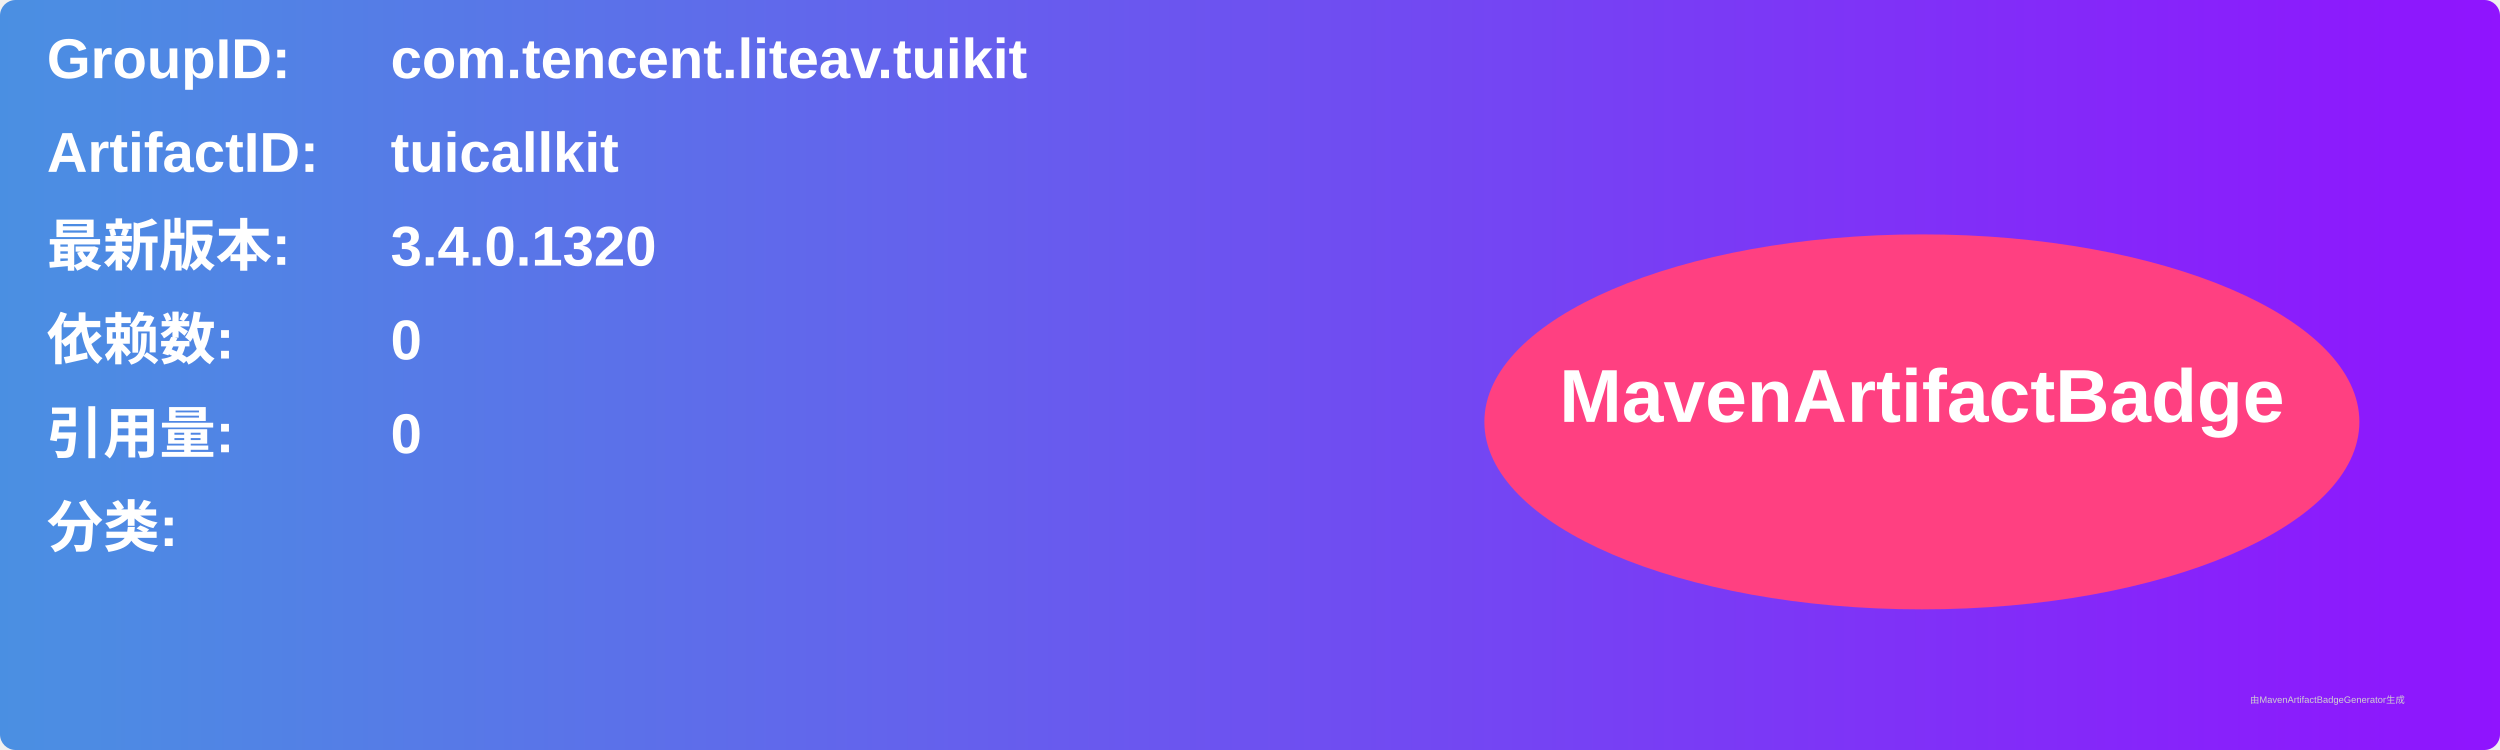
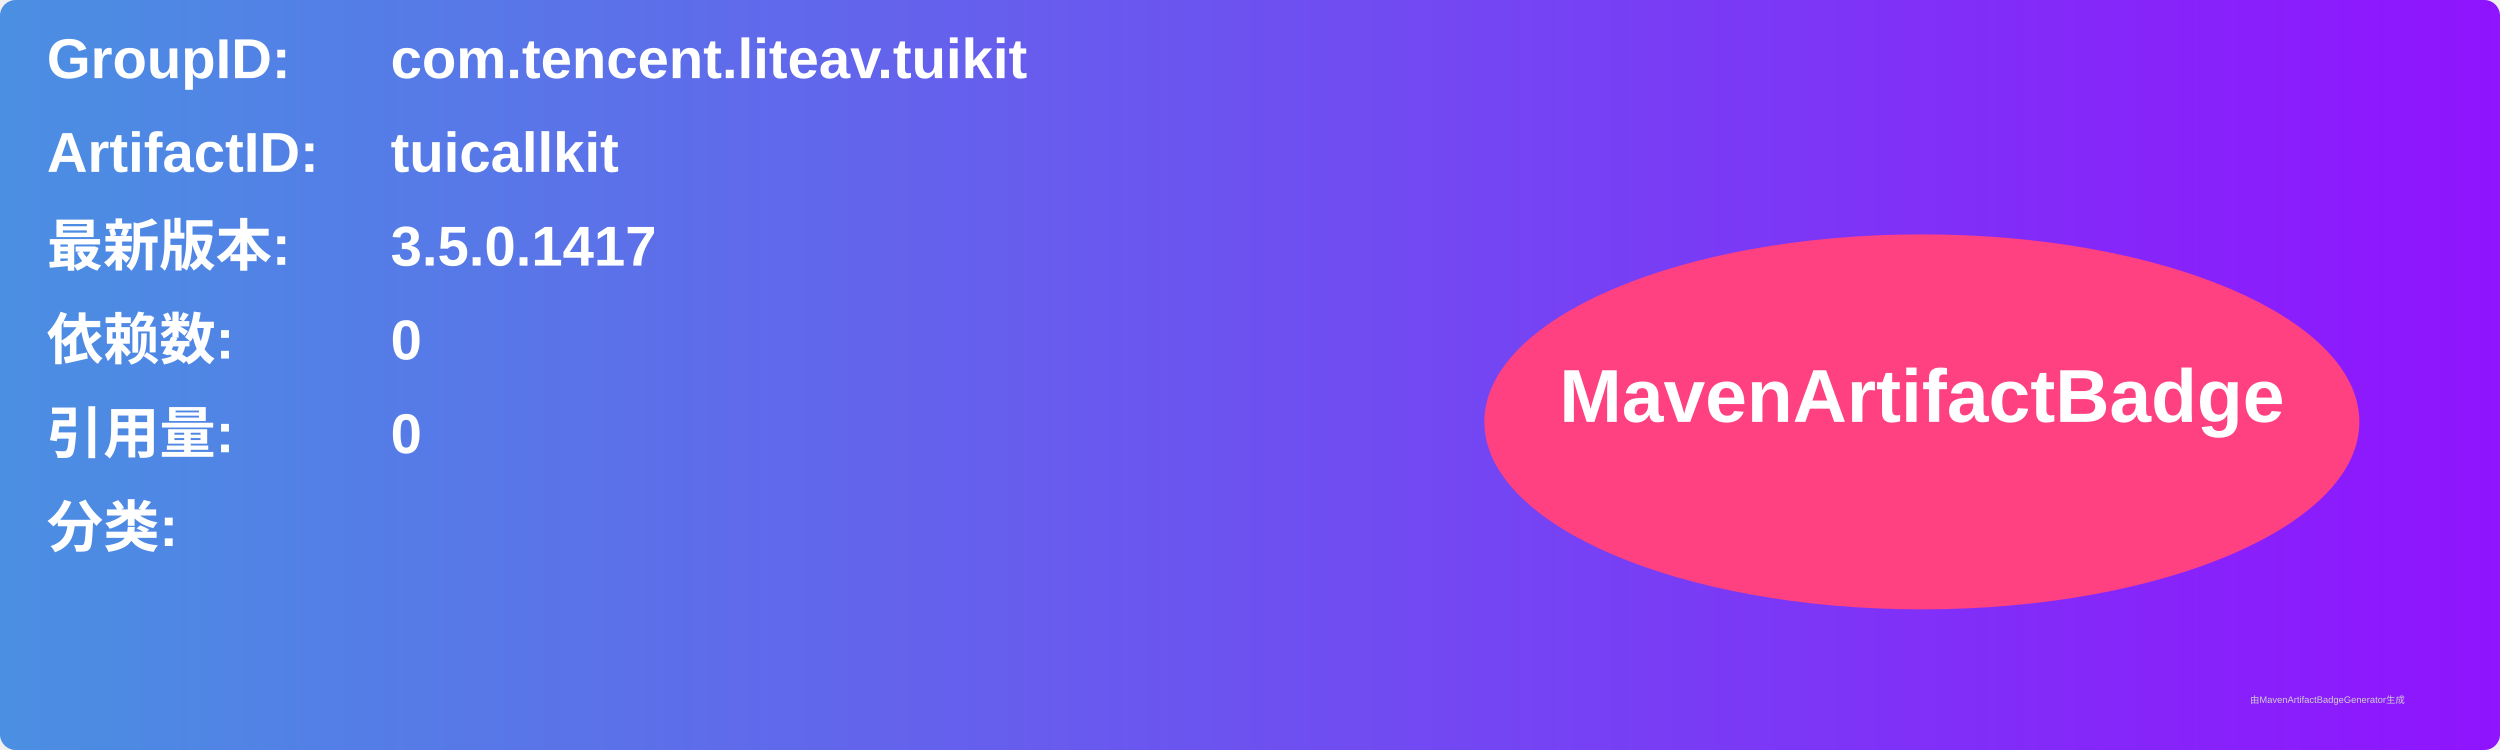
<svg xmlns="http://www.w3.org/2000/svg" width="800" height="240" viewBox="0 0 800 240">
  <linearGradient id="grad" x1="0%" y1="0%" x2="100%" y2="0%">
    <stop offset="0%" stop-color="#4a90e2" />
    <stop offset="100%" stop-color="#9013fe" />
  </linearGradient>
  <rect width="100%" height="100%" rx="5" ry="5" fill="url(#grad)" />
  <g transform="translate(15, 15)">
    <text x="0" y="10" font-family="Arial" font-size="18" fill="white" font-weight="bold" width="260">GroupID:</text>
    <text x="110" y="10" font-family="Arial" font-size="18" fill="white" font-weight="bold" width="460">com.tencent.liteav.tuikit</text>
    <text x="0" y="40" font-family="Arial" font-size="18" fill="white" font-weight="bold" width="260">ArtifactID:</text>
    <text x="110" y="40" font-family="Arial" font-size="18" fill="white" font-weight="bold" width="460">tuicallkit</text>
    <text x="0" y="70" font-family="Arial" font-size="18" fill="white" font-weight="bold">最新版本:</text>
    <text x="110" y="70" font-family="Arial" font-size="18" fill="white" font-weight="bold">
-       <tspan font-weight="bold">3.4.0.1320</tspan>
+       <tspan font-weight="bold">3.5.0.1417</tspan>
    </text>
    <text x="0" y="100" font-family="Arial" font-size="18" fill="white" font-weight="bold">依赖数: </text>
    <text x="110" y="100" font-family="Arial" font-size="18" fill="white">
      <tspan font-weight="bold">0</tspan>
    </text>
    <text x="0" y="130" font-family="Arial" font-size="18" fill="white" font-weight="bold">引用量: </text>
    <text x="110" y="130" font-family="Arial" font-size="18" fill="white">
      <tspan font-weight="bold">0</tspan>
    </text>
    <text x="0" y="160" font-family="Arial" font-size="18" fill="white" font-weight="bold">分类:</text>
    <text x="10" y="190" font-family="Arial" font-size="10" fill="white">
      <tspan font-weight="bold" />
    </text>
    <ellipse cx="600" cy="120" rx="140" ry="60" fill="#ff4081" />
    <text x="600" y="120" text-anchor="middle" font-family="Arial" font-size="24" fill="white" font-weight="bold">MavenArtifactBadge</text>
  </g>
  <text x="720" y="225" font-family="Arial" font-size="3" fill="#d0d0d0">由MavenArtifactBadgeGenerator生成</text>
</svg>
